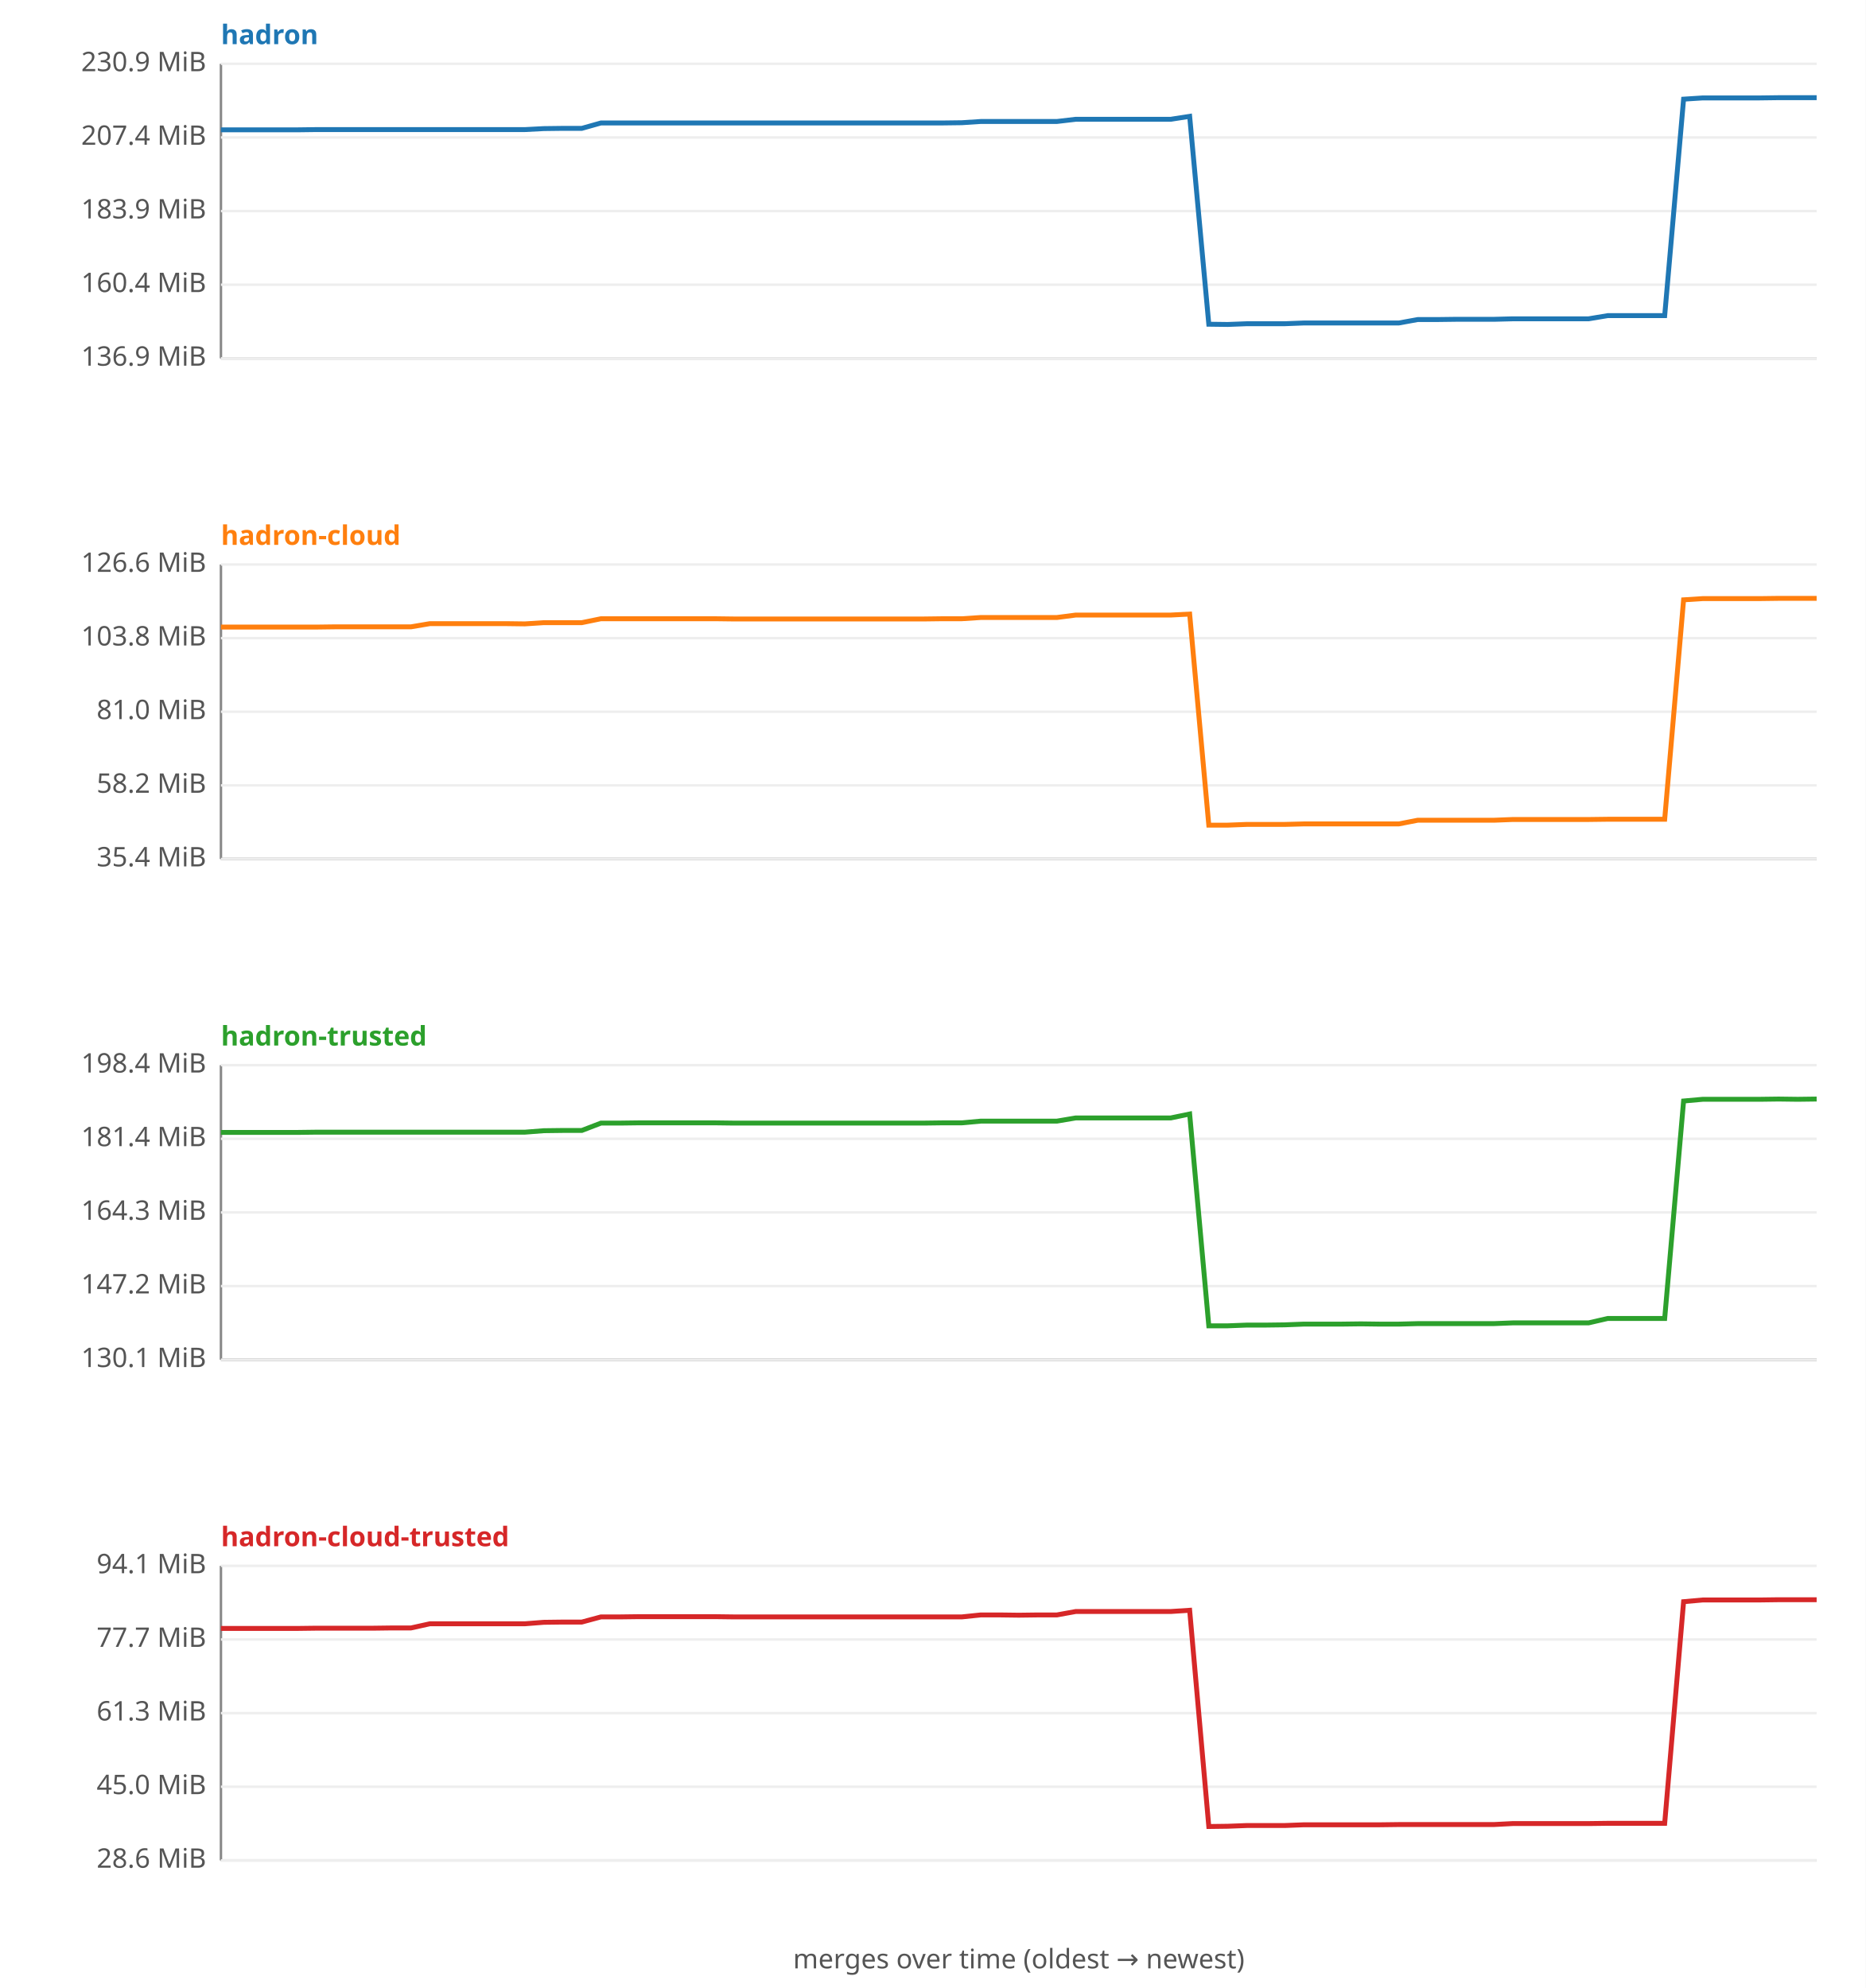
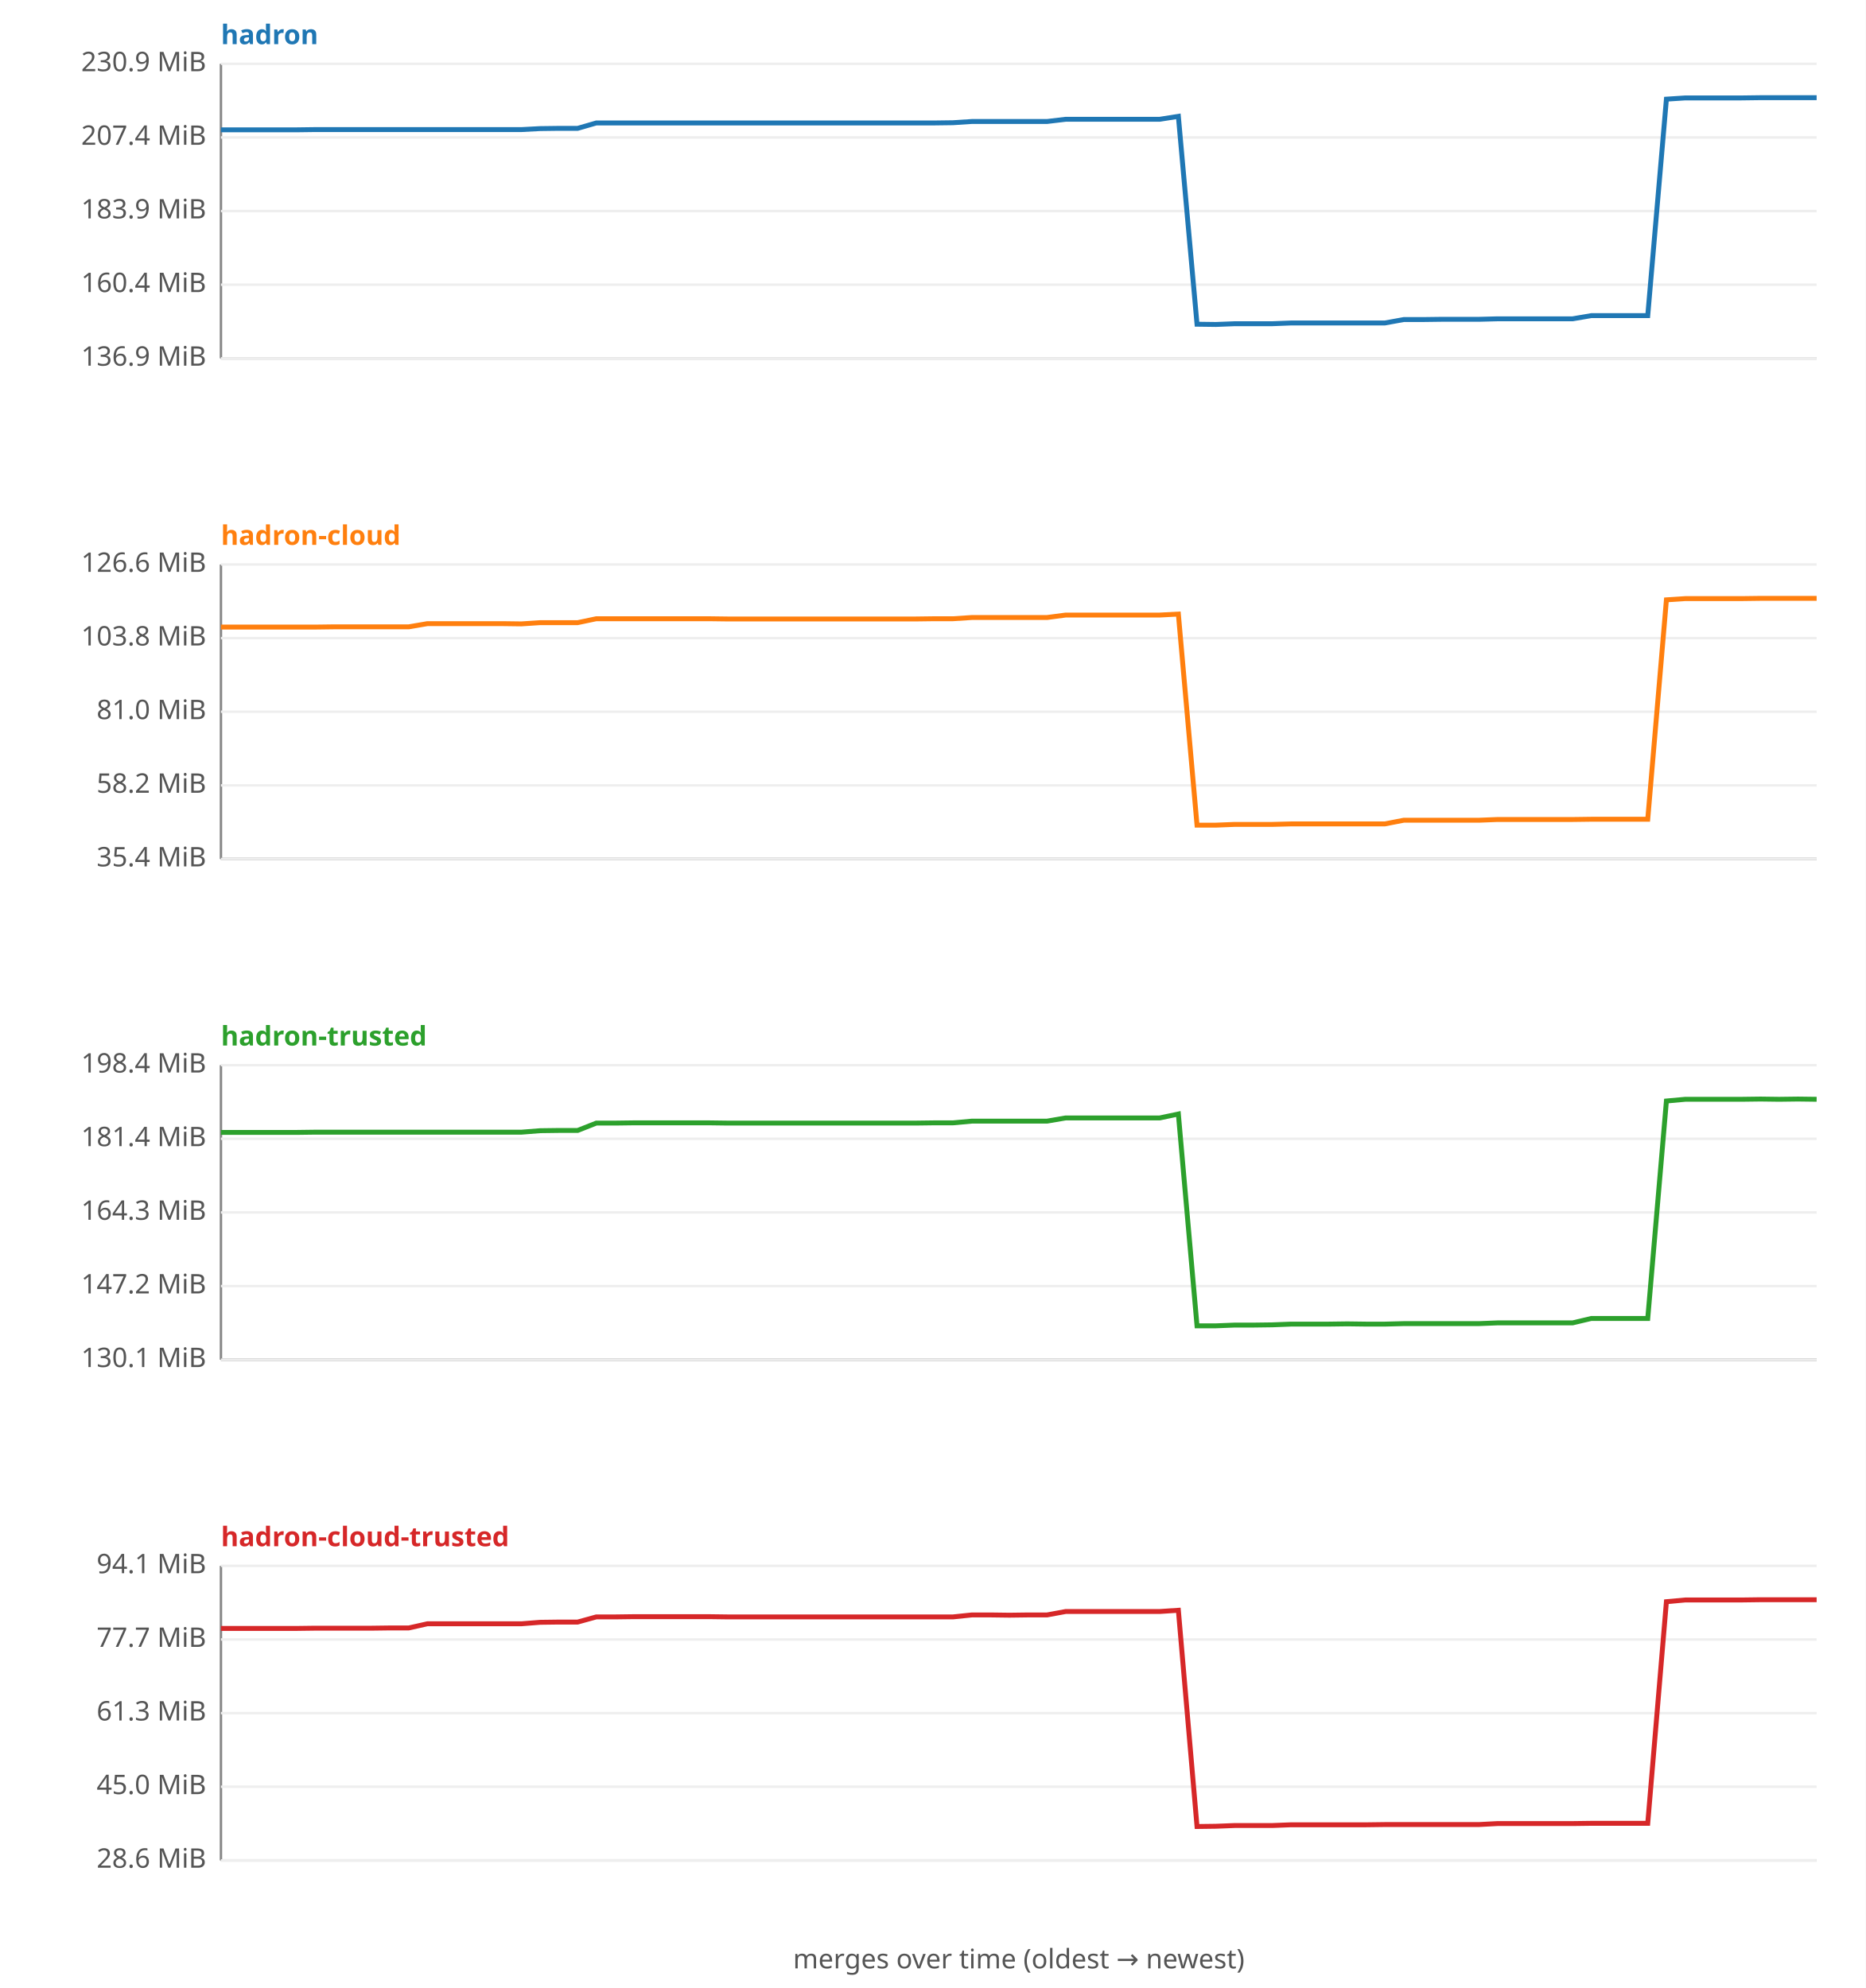
<svg xmlns="http://www.w3.org/2000/svg" width="760" height="810" viewBox="0 0 760 810" font-family="sans-serif" font-size="11">
  <rect width="760" height="810" fill="#ffffff" />
  <text x="90" y="18" fill="#1f77b4" font-weight="bold">hadron</text>
  <line x1="90" y1="26" x2="90" y2="146" stroke="#888" />
  <line x1="90" y1="146" x2="740" y2="146" stroke="#888" />
  <line x1="90" y1="146.0" x2="740" y2="146.0" stroke="#eee" />
  <text x="84" y="149.0" text-anchor="end" fill="#555">136.9 MiB</text>
  <line x1="90" y1="116.0" x2="740" y2="116.0" stroke="#eee" />
  <text x="84" y="119.0" text-anchor="end" fill="#555">160.4 MiB</text>
  <line x1="90" y1="86.0" x2="740" y2="86.0" stroke="#eee" />
  <text x="84" y="89.0" text-anchor="end" fill="#555">183.9 MiB</text>
  <line x1="90" y1="56.0" x2="740" y2="56.0" stroke="#eee" />
  <text x="84" y="59.0" text-anchor="end" fill="#555">207.4 MiB</text>
  <line x1="90" y1="26.0" x2="740" y2="26.0" stroke="#eee" />
  <text x="84" y="29.0" text-anchor="end" fill="#555">230.9 MiB</text>
-   <polyline fill="none" stroke="#1f77b4" stroke-width="2" points="90.0,52.9 97.7,52.9 105.5,52.9 113.2,52.9 121.0,52.9 128.7,52.8 136.4,52.8 144.2,52.8 151.9,52.8 159.6,52.8 167.4,52.8 175.1,52.8 182.9,52.8 190.6,52.8 198.3,52.8 206.1,52.8 213.8,52.8 221.5,52.4 229.3,52.3 237.0,52.3 244.8,50.1 252.5,50.1 260.2,50.1 268.0,50.1 275.7,50.1 283.5,50.1 291.2,50.1 298.9,50.1 306.7,50.1 314.4,50.1 322.1,50.1 329.9,50.1 337.6,50.1 345.4,50.1 353.1,50.1 360.8,50.1 368.6,50.1 376.3,50.1 384.0,50.1 391.8,50.0 399.5,49.5 407.3,49.5 415.0,49.5 422.7,49.5 430.5,49.5 438.2,48.6 446.0,48.6 453.7,48.6 461.4,48.6 469.2,48.6 476.9,48.6 484.6,47.4 492.4,132.1 500.1,132.2 507.9,131.9 515.6,131.9 523.3,131.9 531.1,131.6 538.8,131.6 546.5,131.6 554.3,131.6 562.0,131.6 569.8,131.6 577.5,130.2 585.2,130.2 593.0,130.1 600.7,130.1 608.5,130.1 616.2,129.9 623.9,129.9 631.7,129.9 639.4,129.9 647.1,129.9 654.9,128.6 662.6,128.6 670.4,128.6 678.1,128.6 685.8,40.4 693.6,39.9 701.3,39.9 709.0,39.9 716.8,39.9 724.5,39.8 732.3,39.8 740.0,39.8 " />
+   <polyline fill="none" stroke="#1f77b4" stroke-width="2" points="90.0,52.9 97.6,52.9 105.3,52.9 112.9,52.9 120.6,52.9 128.2,52.8 135.9,52.8 143.5,52.8 151.2,52.8 158.8,52.8 166.5,52.8 174.1,52.8 181.8,52.8 189.4,52.8 197.1,52.8 204.7,52.8 212.4,52.8 220.0,52.4 227.6,52.3 235.3,52.3 242.9,50.1 250.6,50.1 258.2,50.1 265.9,50.1 273.5,50.1 281.2,50.1 288.8,50.1 296.5,50.1 304.1,50.1 311.8,50.1 319.4,50.1 327.1,50.1 334.7,50.1 342.4,50.1 350.0,50.1 357.6,50.1 365.3,50.1 372.9,50.1 380.6,50.1 388.2,50.0 395.9,49.5 403.5,49.5 411.2,49.5 418.8,49.5 426.5,49.5 434.1,48.6 441.8,48.6 449.4,48.6 457.1,48.6 464.7,48.6 472.4,48.6 480.0,47.4 487.6,132.1 495.3,132.2 502.9,131.9 510.6,131.9 518.2,131.9 525.9,131.6 533.5,131.6 541.2,131.6 548.8,131.6 556.5,131.6 564.1,131.6 571.8,130.2 579.4,130.2 587.1,130.1 594.7,130.1 602.4,130.1 610.0,129.9 617.6,129.9 625.3,129.9 632.9,129.9 640.6,129.9 648.2,128.6 655.9,128.6 663.5,128.6 671.2,128.6 678.8,40.4 686.5,39.9 694.1,39.9 701.8,39.9 709.4,39.9 717.1,39.8 724.7,39.8 732.4,39.8 740.0,39.8 " />
  <text x="90" y="222" fill="#ff7f0e" font-weight="bold">hadron-cloud</text>
  <line x1="90" y1="230" x2="90" y2="350" stroke="#888" />
  <line x1="90" y1="350" x2="740" y2="350" stroke="#888" />
  <line x1="90" y1="350.0" x2="740" y2="350.0" stroke="#eee" />
  <text x="84" y="353.0" text-anchor="end" fill="#555">35.4 MiB</text>
  <line x1="90" y1="320.0" x2="740" y2="320.0" stroke="#eee" />
  <text x="84" y="323.0" text-anchor="end" fill="#555">58.2 MiB</text>
  <line x1="90" y1="290.0" x2="740" y2="290.0" stroke="#eee" />
  <text x="84" y="293.0" text-anchor="end" fill="#555">81.0 MiB</text>
  <line x1="90" y1="260.0" x2="740" y2="260.0" stroke="#eee" />
  <text x="84" y="263.0" text-anchor="end" fill="#555">103.8 MiB</text>
  <line x1="90" y1="230.0" x2="740" y2="230.0" stroke="#eee" />
  <text x="84" y="233.0" text-anchor="end" fill="#555">126.6 MiB</text>
-   <polyline fill="none" stroke="#ff7f0e" stroke-width="2" points="90.0,255.5 97.7,255.5 105.5,255.5 113.2,255.5 121.0,255.5 128.7,255.5 136.4,255.4 144.2,255.4 151.9,255.4 159.6,255.4 167.4,255.4 175.1,254.1 182.9,254.1 190.6,254.1 198.3,254.1 206.1,254.1 213.8,254.2 221.5,253.7 229.3,253.7 237.0,253.7 244.8,252.1 252.5,252.1 260.2,252.1 268.0,252.1 275.7,252.1 283.5,252.1 291.2,252.1 298.9,252.2 306.7,252.2 314.4,252.2 322.1,252.2 329.9,252.2 337.6,252.2 345.4,252.2 353.1,252.2 360.8,252.2 368.6,252.2 376.3,252.2 384.0,252.1 391.8,252.1 399.5,251.6 407.3,251.6 415.0,251.6 422.7,251.6 430.5,251.6 438.2,250.6 446.0,250.6 453.7,250.6 461.4,250.6 469.2,250.6 476.9,250.6 484.6,250.2 492.4,336.2 500.1,336.2 507.9,335.9 515.6,335.9 523.3,335.9 531.1,335.7 538.8,335.7 546.5,335.7 554.3,335.7 562.0,335.7 569.8,335.7 577.5,334.2 585.2,334.2 593.0,334.2 600.7,334.2 608.5,334.2 616.2,333.9 623.9,333.9 631.7,333.9 639.4,333.9 647.1,333.9 654.9,333.8 662.6,333.8 670.4,333.8 678.1,333.8 685.8,244.4 693.6,243.9 701.3,243.9 709.0,243.9 716.8,243.9 724.5,243.8 732.3,243.8 740.0,243.8 " />
+   <polyline fill="none" stroke="#ff7f0e" stroke-width="2" points="90.0,255.5 97.6,255.5 105.3,255.5 112.9,255.5 120.6,255.5 128.2,255.5 135.9,255.4 143.5,255.4 151.2,255.4 158.8,255.4 166.5,255.4 174.1,254.1 181.8,254.1 189.4,254.1 197.1,254.1 204.7,254.1 212.4,254.2 220.0,253.7 227.6,253.7 235.3,253.7 242.9,252.1 250.6,252.1 258.2,252.1 265.9,252.1 273.5,252.1 281.2,252.1 288.8,252.1 296.5,252.2 304.1,252.2 311.8,252.2 319.4,252.2 327.1,252.2 334.7,252.2 342.4,252.2 350.0,252.2 357.6,252.2 365.3,252.2 372.9,252.2 380.6,252.1 388.2,252.1 395.9,251.6 403.5,251.6 411.2,251.6 418.8,251.6 426.5,251.6 434.1,250.6 441.8,250.6 449.4,250.6 457.1,250.6 464.7,250.6 472.4,250.6 480.0,250.2 487.6,336.2 495.3,336.2 502.9,335.9 510.6,335.9 518.2,335.9 525.9,335.7 533.5,335.7 541.2,335.7 548.8,335.7 556.5,335.7 564.1,335.7 571.8,334.2 579.4,334.2 587.1,334.2 594.7,334.2 602.4,334.2 610.0,333.9 617.6,333.9 625.3,333.9 632.9,333.9 640.6,333.9 648.2,333.8 655.9,333.8 663.5,333.8 671.2,333.8 678.8,244.4 686.5,243.9 694.1,243.9 701.8,243.9 709.4,243.9 717.1,243.8 724.7,243.8 732.4,243.8 740.0,243.8 " />
  <text x="90" y="426" fill="#2ca02c" font-weight="bold">hadron-trusted</text>
  <line x1="90" y1="434" x2="90" y2="554" stroke="#888" />
  <line x1="90" y1="554" x2="740" y2="554" stroke="#888" />
  <line x1="90" y1="554.0" x2="740" y2="554.0" stroke="#eee" />
  <text x="84" y="557.0" text-anchor="end" fill="#555">130.1 MiB</text>
  <line x1="90" y1="524.0" x2="740" y2="524.0" stroke="#eee" />
  <text x="84" y="527.0" text-anchor="end" fill="#555">147.2 MiB</text>
  <line x1="90" y1="494.0" x2="740" y2="494.0" stroke="#eee" />
  <text x="84" y="497.0" text-anchor="end" fill="#555">164.3 MiB</text>
  <line x1="90" y1="464.0" x2="740" y2="464.0" stroke="#eee" />
  <text x="84" y="467.0" text-anchor="end" fill="#555">181.4 MiB</text>
  <line x1="90" y1="434.0" x2="740" y2="434.0" stroke="#eee" />
  <text x="84" y="437.0" text-anchor="end" fill="#555">198.4 MiB</text>
-   <polyline fill="none" stroke="#2ca02c" stroke-width="2" points="90.0,461.4 97.7,461.4 105.5,461.4 113.2,461.4 121.0,461.4 128.7,461.3 136.4,461.3 144.2,461.3 151.9,461.3 159.6,461.3 167.4,461.3 175.1,461.3 182.9,461.3 190.6,461.3 198.3,461.3 206.1,461.3 213.8,461.3 221.5,460.7 229.3,460.6 237.0,460.6 244.8,457.6 252.5,457.6 260.2,457.5 268.0,457.5 275.7,457.5 283.5,457.5 291.2,457.5 298.9,457.6 306.7,457.6 314.4,457.6 322.1,457.6 329.9,457.6 337.6,457.6 345.4,457.6 353.1,457.6 360.8,457.6 368.6,457.6 376.3,457.6 384.0,457.5 391.8,457.5 399.5,456.8 407.3,456.8 415.0,456.8 422.7,456.8 430.5,456.8 438.2,455.5 446.0,455.5 453.7,455.5 461.4,455.5 469.2,455.5 476.9,455.5 484.6,453.9 492.4,540.2 500.1,540.2 507.9,539.9 515.6,539.9 523.3,539.8 531.1,539.5 538.8,539.5 546.5,539.5 554.3,539.4 562.0,539.5 569.8,539.5 577.5,539.3 585.2,539.3 593.0,539.3 600.7,539.3 608.5,539.3 616.2,539.0 623.9,539.0 631.7,539.0 639.4,539.0 647.1,539.0 654.9,537.2 662.6,537.2 670.4,537.2 678.1,537.2 685.8,448.6 693.6,447.9 701.3,447.9 709.0,447.9 716.8,447.9 724.5,447.8 732.3,447.9 740.0,447.8 " />
+   <polyline fill="none" stroke="#2ca02c" stroke-width="2" points="90.0,461.4 97.6,461.4 105.3,461.4 112.9,461.4 120.6,461.4 128.2,461.3 135.9,461.3 143.5,461.3 151.2,461.3 158.8,461.3 166.5,461.3 174.1,461.3 181.8,461.3 189.4,461.3 197.1,461.3 204.7,461.3 212.4,461.3 220.0,460.7 227.6,460.6 235.3,460.6 242.9,457.6 250.6,457.6 258.2,457.5 265.9,457.5 273.5,457.5 281.2,457.5 288.8,457.5 296.5,457.6 304.1,457.6 311.8,457.6 319.4,457.6 327.1,457.6 334.7,457.6 342.4,457.6 350.0,457.6 357.6,457.6 365.3,457.6 372.9,457.6 380.6,457.5 388.2,457.5 395.9,456.8 403.5,456.8 411.2,456.8 418.8,456.8 426.5,456.8 434.1,455.5 441.8,455.5 449.4,455.5 457.1,455.5 464.7,455.5 472.4,455.5 480.0,453.9 487.6,540.2 495.3,540.2 502.9,539.9 510.6,539.9 518.2,539.8 525.9,539.5 533.5,539.5 541.2,539.5 548.8,539.4 556.5,539.5 564.1,539.5 571.8,539.3 579.4,539.3 587.1,539.3 594.7,539.3 602.4,539.3 610.0,539.0 617.6,539.0 625.3,539.0 632.9,539.0 640.6,539.0 648.2,537.2 655.9,537.2 663.5,537.2 671.2,537.2 678.8,448.6 686.5,447.9 694.1,447.9 701.8,447.9 709.4,447.9 717.1,447.8 724.7,447.9 732.4,447.8 740.0,447.9 " />
  <text x="90" y="630" fill="#d62728" font-weight="bold">hadron-cloud-trusted</text>
  <line x1="90" y1="638" x2="90" y2="758" stroke="#888" />
  <line x1="90" y1="758" x2="740" y2="758" stroke="#888" />
  <line x1="90" y1="758.0" x2="740" y2="758.0" stroke="#eee" />
  <text x="84" y="761.0" text-anchor="end" fill="#555">28.6 MiB</text>
  <line x1="90" y1="728.0" x2="740" y2="728.0" stroke="#eee" />
  <text x="84" y="731.0" text-anchor="end" fill="#555">45.0 MiB</text>
  <line x1="90" y1="698.0" x2="740" y2="698.0" stroke="#eee" />
  <text x="84" y="701.0" text-anchor="end" fill="#555">61.3 MiB</text>
  <line x1="90" y1="668.0" x2="740" y2="668.0" stroke="#eee" />
  <text x="84" y="671.0" text-anchor="end" fill="#555">77.7 MiB</text>
  <line x1="90" y1="638.0" x2="740" y2="638.0" stroke="#eee" />
  <text x="84" y="641.0" text-anchor="end" fill="#555">94.1 MiB</text>
-   <polyline fill="none" stroke="#d62728" stroke-width="2" points="90.0,663.5 97.7,663.5 105.5,663.5 113.2,663.5 121.0,663.5 128.7,663.4 136.4,663.4 144.2,663.4 151.9,663.4 159.6,663.3 167.4,663.3 175.1,661.6 182.9,661.6 190.6,661.6 198.3,661.6 206.1,661.6 213.8,661.6 221.5,661.0 229.3,660.9 237.0,660.9 244.8,658.8 252.5,658.8 260.2,658.7 268.0,658.7 275.7,658.7 283.5,658.7 291.2,658.7 298.9,658.8 306.7,658.8 314.4,658.8 322.1,658.8 329.9,658.8 337.6,658.8 345.4,658.8 353.1,658.8 360.8,658.8 368.6,658.8 376.3,658.8 384.0,658.8 391.8,658.8 399.5,658.0 407.3,658.0 415.0,658.1 422.7,658.0 430.5,658.0 438.2,656.6 446.0,656.6 453.7,656.6 461.4,656.6 469.2,656.6 476.9,656.6 484.6,656.1 492.4,744.2 500.1,744.1 507.9,743.8 515.6,743.8 523.3,743.8 531.1,743.5 538.8,743.5 546.5,743.5 554.3,743.5 562.0,743.5 569.8,743.4 577.5,743.4 585.2,743.4 593.0,743.4 600.7,743.4 608.5,743.4 616.2,743.0 623.9,743.0 631.7,743.0 639.4,743.0 647.1,743.0 654.9,742.9 662.6,742.9 670.4,742.9 678.1,742.9 685.8,652.6 693.6,651.9 701.3,651.9 709.0,651.9 716.8,651.9 724.5,651.8 732.3,651.8 740.0,651.8 " />
+   <polyline fill="none" stroke="#d62728" stroke-width="2" points="90.0,663.5 97.6,663.5 105.3,663.5 112.9,663.5 120.6,663.5 128.2,663.4 135.9,663.4 143.5,663.4 151.2,663.4 158.8,663.3 166.5,663.3 174.1,661.6 181.8,661.6 189.4,661.6 197.1,661.6 204.7,661.6 212.4,661.6 220.0,661.0 227.6,660.9 235.3,660.9 242.9,658.8 250.6,658.8 258.2,658.7 265.9,658.7 273.5,658.7 281.2,658.7 288.8,658.7 296.5,658.8 304.1,658.8 311.8,658.8 319.4,658.8 327.1,658.8 334.7,658.8 342.4,658.8 350.0,658.8 357.6,658.8 365.3,658.8 372.9,658.8 380.6,658.8 388.2,658.8 395.9,658.0 403.5,658.0 411.2,658.1 418.8,658.0 426.5,658.0 434.1,656.6 441.8,656.6 449.4,656.6 457.1,656.6 464.7,656.6 472.4,656.6 480.0,656.1 487.6,744.2 495.3,744.1 502.9,743.8 510.6,743.8 518.2,743.8 525.9,743.5 533.5,743.5 541.2,743.5 548.8,743.5 556.5,743.5 564.1,743.4 571.8,743.4 579.4,743.4 587.1,743.4 594.7,743.4 602.4,743.4 610.0,743.0 617.6,743.0 625.3,743.0 632.9,743.0 640.6,743.0 648.2,742.9 655.9,742.9 663.5,742.9 671.2,742.9 678.8,652.6 686.5,651.9 694.1,651.9 701.8,651.9 709.4,651.9 717.1,651.8 724.7,651.8 732.4,651.8 740.0,651.8 " />
  <text x="415" y="802" text-anchor="middle" fill="#555">merges over time (oldest → newest)</text>
</svg>
